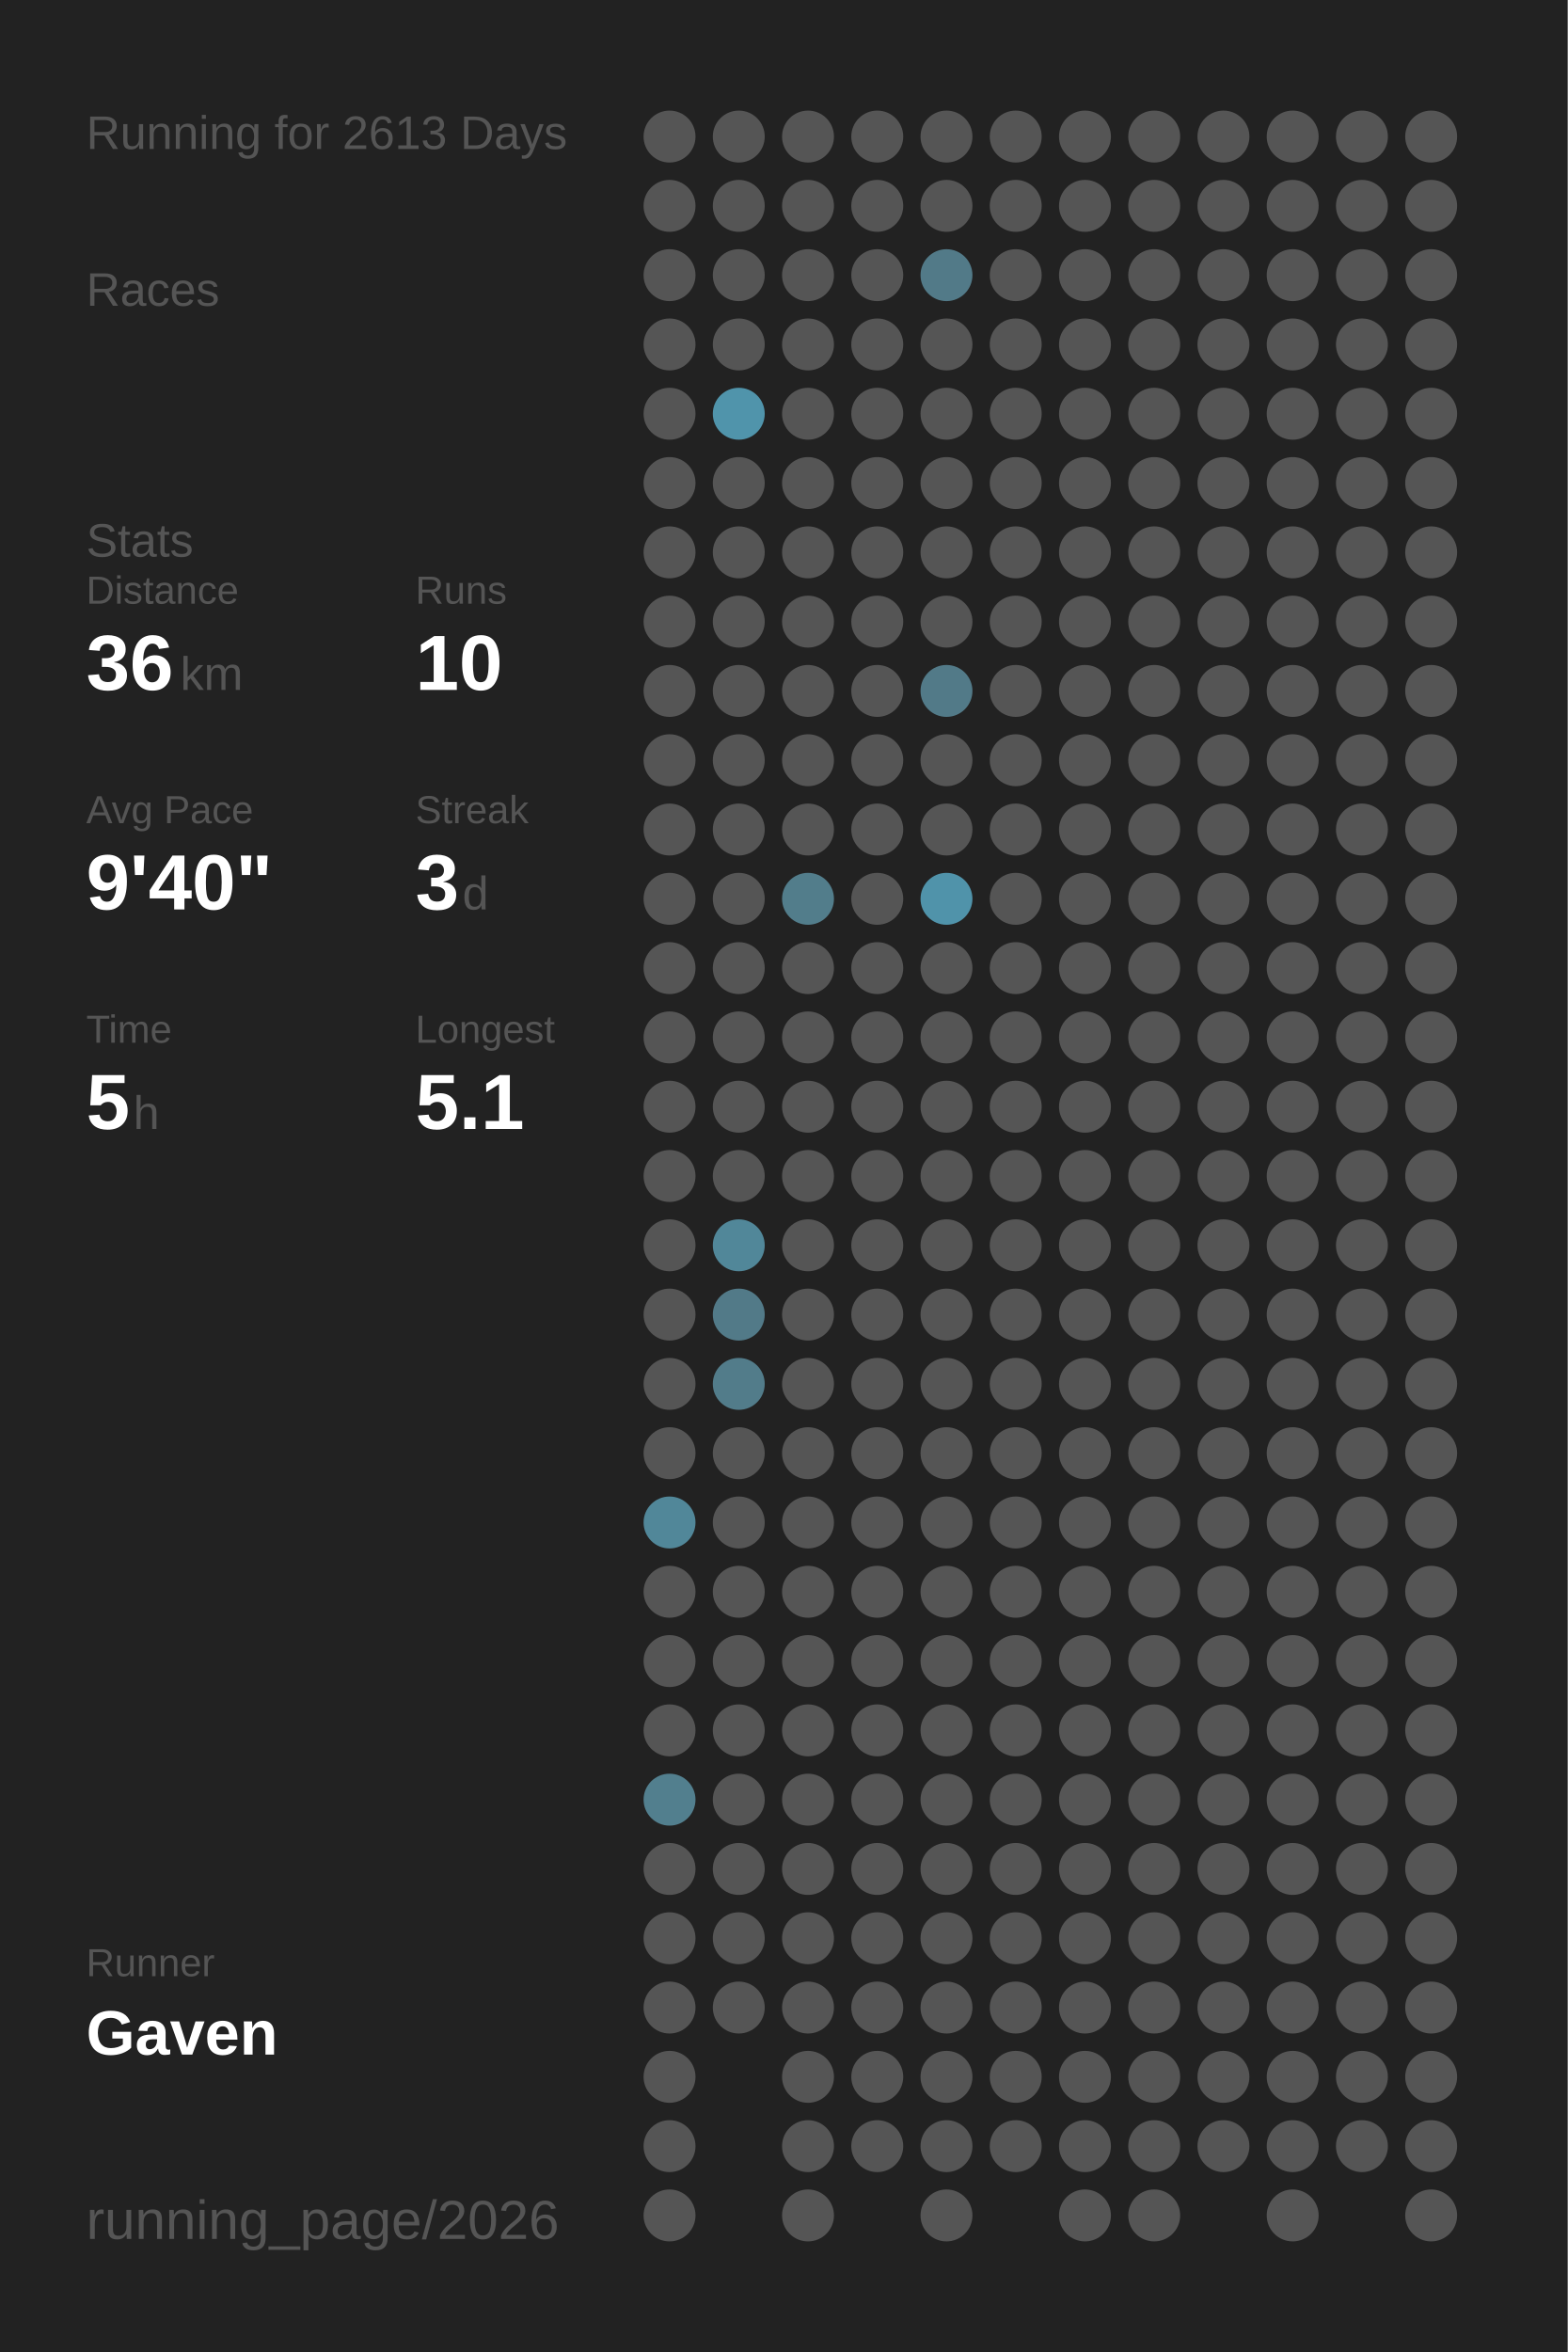
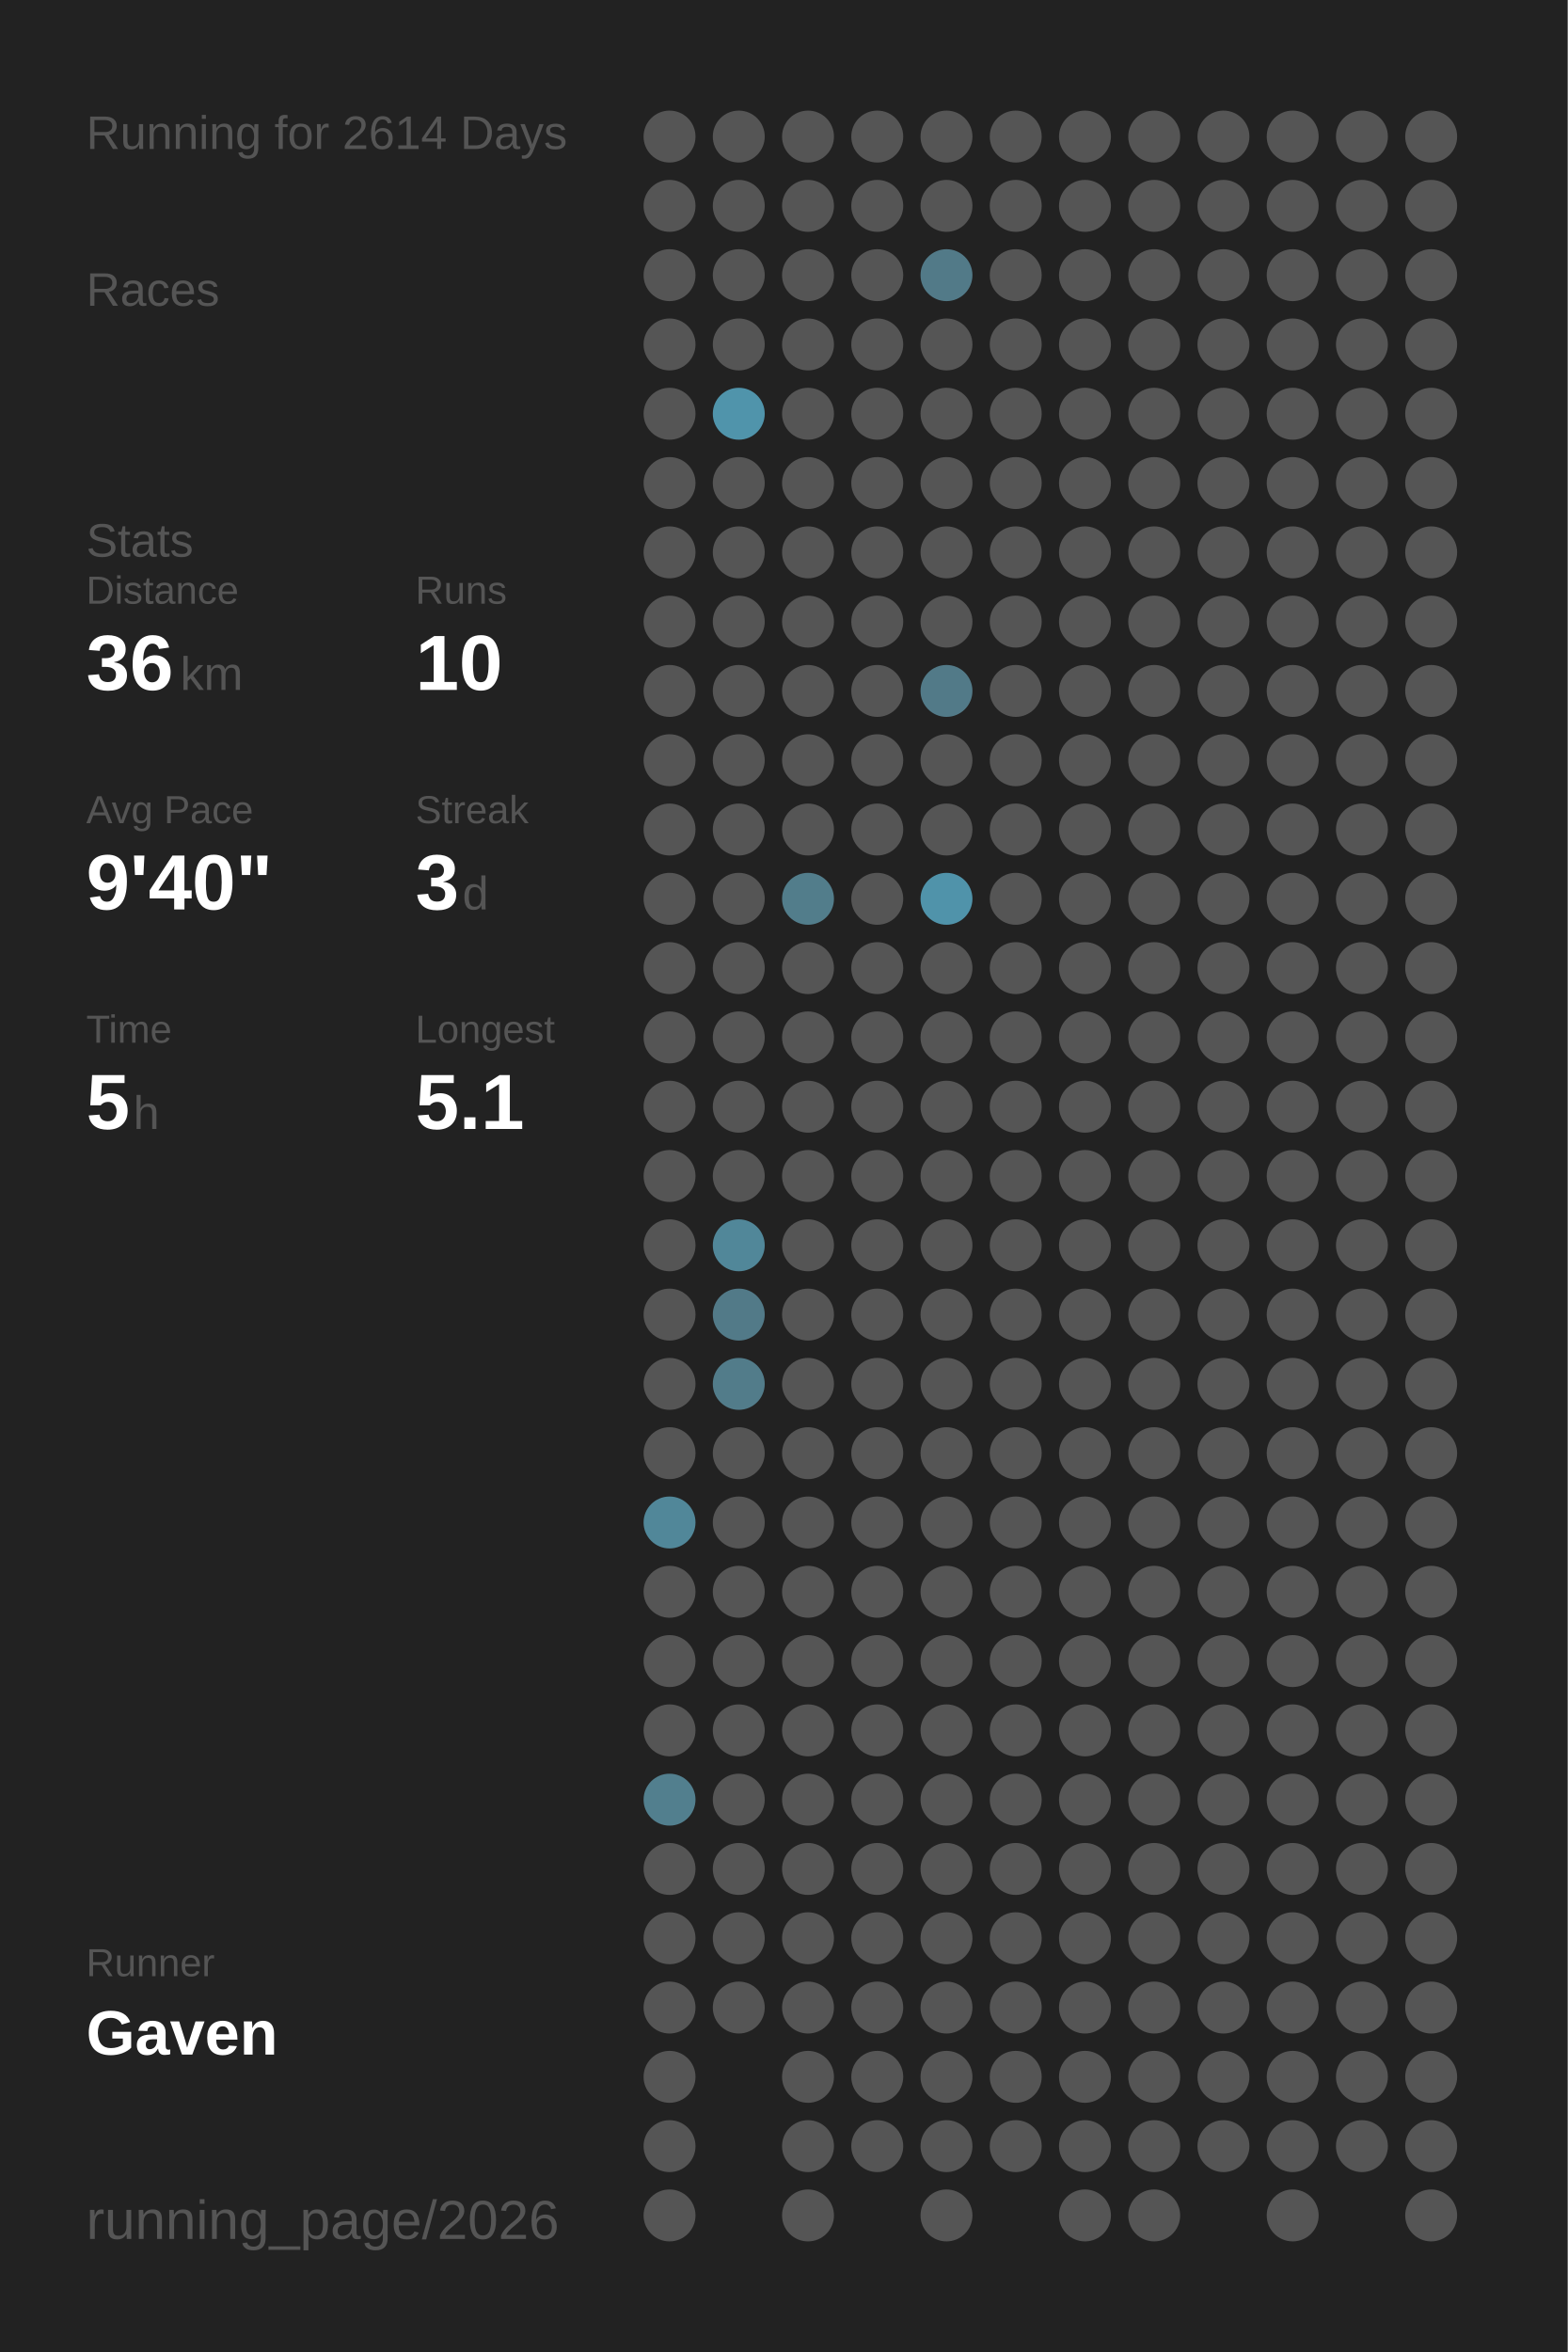
<svg xmlns="http://www.w3.org/2000/svg" baseProfile="full" height="300mm" version="1.1" viewBox="0,0,200,300" width="200mm">
  <defs />
  <rect fill="#222222" height="300" width="200" x="0" y="0" />
-   <text fill="#555555" style="font-size:6px; font-family:Arial;" x="11" y="19">Running for 2613 Days</text>
+   <text fill="#555555" style="font-size:6px; font-family:Arial;" x="11" y="19">Running for 2614 Days</text>
  <text fill="#555555" style="font-size:6px; font-family:Arial;" x="11" y="39">Races</text>
  <text fill="#555555" style="font-size:6px; font-family:Arial;" x="11" y="71">Stats</text>
  <text fill="#555555" style="font-size:5px; font-family:Arial;" x="11" y="77">Distance</text>
  <text fill="#FFFFFF" style="font-size:10px; font-family:Arial; font-weight:bold;" x="11" y="88">36</text>
  <text fill="#555555" style="font-size:6px; font-family:Arial;" x="23" y="88">km</text>
  <text fill="#555555" style="font-size:5px; font-family:Arial;" x="53" y="77">Runs</text>
  <text fill="#FFFFFF" style="font-size:10px; font-family:Arial; font-weight:bold;" x="53" y="88">10</text>
  <text fill="#555555" style="font-size:5px; font-family:Arial;" x="11" y="105">Avg Pace</text>
  <text fill="#FFFFFF" style="font-size:10px; font-family:Arial; font-weight:bold;" x="11" y="116">9'40"</text>
  <text fill="#555555" style="font-size:5px; font-family:Arial;" x="53" y="105">Streak</text>
  <text fill="#FFFFFF" style="font-size:10px; font-family:Arial; font-weight:bold;" x="53" y="116">3</text>
  <text fill="#555555" style="font-size:6px; font-family:Arial;" x="59" y="116">d</text>
  <text fill="#555555" style="font-size:5px; font-family:Arial;" x="11" y="133">Time</text>
  <text fill="#FFFFFF" style="font-size:10px; font-family:Arial; font-weight:bold;" x="11" y="144">5</text>
  <text fill="#555555" style="font-size:6px; font-family:Arial;" x="17" y="144">h</text>
  <text fill="#555555" style="font-size:5px; font-family:Arial;" x="53" y="133">Longest</text>
  <text fill="#FFFFFF" style="font-size:10px; font-family:Arial; font-weight:bold;" x="53" y="144">5.1</text>
  <text fill="#555555" style="font-size:5px; font-family:Arial;" x="11" y="252.065">Runner</text>
  <text fill="#FFFFFF" style="font-size:8px; font-family:Arial; font-weight:bold;" x="11" y="262.065">Gaven</text>
  <text fill="#555555" style="font-size:7px; font-family:Arial;" x="11" y="285.581">running_page/2026</text>
  <circle cx="85.417" cy="17.419" fill="#555555" r="3.312" />
  <circle cx="85.417" cy="26.258" fill="#555555" r="3.312" />
  <circle cx="85.417" cy="35.097" fill="#555555" r="3.312" />
  <circle cx="85.417" cy="43.935" fill="#555555" r="3.312" />
  <circle cx="85.417" cy="52.774" fill="#555555" r="3.312" />
  <circle cx="85.417" cy="61.613" fill="#555555" r="3.312" />
  <circle cx="85.417" cy="70.452" fill="#555555" r="3.312" />
  <circle cx="85.417" cy="79.29" fill="#555555" r="3.312" />
  <circle cx="85.417" cy="88.129" fill="#555555" r="3.312" />
  <circle cx="85.417" cy="96.968" fill="#555555" r="3.312" />
  <circle cx="85.417" cy="105.806" fill="#555555" r="3.312" />
  <circle cx="85.417" cy="114.645" fill="#555555" r="3.312" />
  <circle cx="85.417" cy="123.484" fill="#555555" r="3.312" />
  <circle cx="85.417" cy="132.323" fill="#555555" r="3.312" />
  <circle cx="85.417" cy="141.161" fill="#555555" r="3.312" />
  <circle cx="85.417" cy="150" fill="#555555" r="3.312" />
  <circle cx="85.417" cy="158.839" fill="#555555" r="3.312" />
  <circle cx="85.417" cy="167.677" fill="#555555" r="3.312" />
  <circle cx="85.417" cy="176.516" fill="#555555" r="3.312" />
  <circle cx="85.417" cy="185.355" fill="#555555" r="3.312" />
  <circle cx="85.417" cy="194.194" fill="#518799" r="3.312" />
  <circle cx="85.417" cy="203.032" fill="#555555" r="3.312" />
  <circle cx="85.417" cy="211.871" fill="#555555" r="3.312" />
  <circle cx="85.417" cy="220.71" fill="#555555" r="3.312" />
  <circle cx="85.417" cy="229.548" fill="#527f8e" r="3.312" />
  <circle cx="85.417" cy="238.387" fill="#555555" r="3.312" />
  <circle cx="85.417" cy="247.226" fill="#555555" r="3.312" />
  <circle cx="85.417" cy="256.065" fill="#555555" r="3.312" />
  <circle cx="85.417" cy="264.903" fill="#555555" r="3.312" />
  <circle cx="85.417" cy="273.742" fill="#555555" r="3.312" />
  <circle cx="85.417" cy="282.581" fill="#555555" r="3.312" />
  <circle cx="94.25" cy="17.419" fill="#555555" r="3.312" />
  <circle cx="94.25" cy="26.258" fill="#555555" r="3.312" />
  <circle cx="94.25" cy="35.097" fill="#555555" r="3.312" />
  <circle cx="94.25" cy="43.935" fill="#555555" r="3.312" />
  <circle cx="94.25" cy="52.774" fill="#5094ab" r="3.312" />
  <circle cx="94.25" cy="61.613" fill="#555555" r="3.312" />
  <circle cx="94.25" cy="70.452" fill="#555555" r="3.312" />
  <circle cx="94.25" cy="79.29" fill="#555555" r="3.312" />
  <circle cx="94.25" cy="88.129" fill="#555555" r="3.312" />
  <circle cx="94.25" cy="96.968" fill="#555555" r="3.312" />
  <circle cx="94.25" cy="105.806" fill="#555555" r="3.312" />
  <circle cx="94.25" cy="114.645" fill="#555555" r="3.312" />
  <circle cx="94.25" cy="123.484" fill="#555555" r="3.312" />
  <circle cx="94.25" cy="132.323" fill="#555555" r="3.312" />
  <circle cx="94.25" cy="141.161" fill="#555555" r="3.312" />
  <circle cx="94.25" cy="150" fill="#555555" r="3.312" />
  <circle cx="94.25" cy="158.839" fill="#518799" r="3.312" />
  <circle cx="94.25" cy="167.677" fill="#527a88" r="3.312" />
  <circle cx="94.25" cy="176.516" fill="#527c8a" r="3.312" />
  <circle cx="94.25" cy="185.355" fill="#555555" r="3.312" />
  <circle cx="94.25" cy="194.194" fill="#555555" r="3.312" />
  <circle cx="94.25" cy="203.032" fill="#555555" r="3.312" />
  <circle cx="94.25" cy="211.871" fill="#555555" r="3.312" />
  <circle cx="94.25" cy="220.71" fill="#555555" r="3.312" />
  <circle cx="94.25" cy="229.548" fill="#555555" r="3.312" />
  <circle cx="94.25" cy="238.387" fill="#555555" r="3.312" />
  <circle cx="94.25" cy="247.226" fill="#555555" r="3.312" />
  <circle cx="94.25" cy="256.065" fill="#555555" r="3.312" />
  <circle cx="103.083" cy="17.419" fill="#555555" r="3.312" />
  <circle cx="103.083" cy="26.258" fill="#555555" r="3.312" />
  <circle cx="103.083" cy="35.097" fill="#555555" r="3.312" />
  <circle cx="103.083" cy="43.935" fill="#555555" r="3.312" />
  <circle cx="103.083" cy="52.774" fill="#555555" r="3.312" />
  <circle cx="103.083" cy="61.613" fill="#555555" r="3.312" />
  <circle cx="103.083" cy="70.452" fill="#555555" r="3.312" />
  <circle cx="103.083" cy="79.29" fill="#555555" r="3.312" />
  <circle cx="103.083" cy="88.129" fill="#555555" r="3.312" />
  <circle cx="103.083" cy="96.968" fill="#555555" r="3.312" />
  <circle cx="103.083" cy="105.806" fill="#555555" r="3.312" />
  <circle cx="103.083" cy="114.645" fill="#527d8b" r="3.312" />
  <circle cx="103.083" cy="123.484" fill="#555555" r="3.312" />
  <circle cx="103.083" cy="132.323" fill="#555555" r="3.312" />
  <circle cx="103.083" cy="141.161" fill="#555555" r="3.312" />
  <circle cx="103.083" cy="150" fill="#555555" r="3.312" />
  <circle cx="103.083" cy="158.839" fill="#555555" r="3.312" />
  <circle cx="103.083" cy="167.677" fill="#555555" r="3.312" />
  <circle cx="103.083" cy="176.516" fill="#555555" r="3.312" />
  <circle cx="103.083" cy="185.355" fill="#555555" r="3.312" />
  <circle cx="103.083" cy="194.194" fill="#555555" r="3.312" />
  <circle cx="103.083" cy="203.032" fill="#555555" r="3.312" />
  <circle cx="103.083" cy="211.871" fill="#555555" r="3.312" />
  <circle cx="103.083" cy="220.71" fill="#555555" r="3.312" />
  <circle cx="103.083" cy="229.548" fill="#555555" r="3.312" />
  <circle cx="103.083" cy="238.387" fill="#555555" r="3.312" />
  <circle cx="103.083" cy="247.226" fill="#555555" r="3.312" />
  <circle cx="103.083" cy="256.065" fill="#555555" r="3.312" />
  <circle cx="103.083" cy="264.903" fill="#555555" r="3.312" />
  <circle cx="103.083" cy="273.742" fill="#555555" r="3.312" />
  <circle cx="103.083" cy="282.581" fill="#555555" r="3.312" />
  <circle cx="111.917" cy="17.419" fill="#555555" r="3.312" />
  <circle cx="111.917" cy="26.258" fill="#555555" r="3.312" />
  <circle cx="111.917" cy="35.097" fill="#555555" r="3.312" />
  <circle cx="111.917" cy="43.935" fill="#555555" r="3.312" />
  <circle cx="111.917" cy="52.774" fill="#555555" r="3.312" />
  <circle cx="111.917" cy="61.613" fill="#555555" r="3.312" />
  <circle cx="111.917" cy="70.452" fill="#555555" r="3.312" />
  <circle cx="111.917" cy="79.29" fill="#555555" r="3.312" />
  <circle cx="111.917" cy="88.129" fill="#555555" r="3.312" />
  <circle cx="111.917" cy="96.968" fill="#555555" r="3.312" />
  <circle cx="111.917" cy="105.806" fill="#555555" r="3.312" />
  <circle cx="111.917" cy="114.645" fill="#555555" r="3.312" />
  <circle cx="111.917" cy="123.484" fill="#555555" r="3.312" />
  <circle cx="111.917" cy="132.323" fill="#555555" r="3.312" />
  <circle cx="111.917" cy="141.161" fill="#555555" r="3.312" />
  <circle cx="111.917" cy="150" fill="#555555" r="3.312" />
  <circle cx="111.917" cy="158.839" fill="#555555" r="3.312" />
  <circle cx="111.917" cy="167.677" fill="#555555" r="3.312" />
  <circle cx="111.917" cy="176.516" fill="#555555" r="3.312" />
  <circle cx="111.917" cy="185.355" fill="#555555" r="3.312" />
  <circle cx="111.917" cy="194.194" fill="#555555" r="3.312" />
  <circle cx="111.917" cy="203.032" fill="#555555" r="3.312" />
  <circle cx="111.917" cy="211.871" fill="#555555" r="3.312" />
  <circle cx="111.917" cy="220.71" fill="#555555" r="3.312" />
  <circle cx="111.917" cy="229.548" fill="#555555" r="3.312" />
  <circle cx="111.917" cy="238.387" fill="#555555" r="3.312" />
  <circle cx="111.917" cy="247.226" fill="#555555" r="3.312" />
  <circle cx="111.917" cy="256.065" fill="#555555" r="3.312" />
  <circle cx="111.917" cy="264.903" fill="#555555" r="3.312" />
  <circle cx="111.917" cy="273.742" fill="#555555" r="3.312" />
  <circle cx="120.75" cy="17.419" fill="#555555" r="3.312" />
  <circle cx="120.75" cy="26.258" fill="#555555" r="3.312" />
  <circle cx="120.75" cy="35.097" fill="#527a88" r="3.312" />
  <circle cx="120.75" cy="43.935" fill="#555555" r="3.312" />
  <circle cx="120.75" cy="52.774" fill="#555555" r="3.312" />
  <circle cx="120.75" cy="61.613" fill="#555555" r="3.312" />
  <circle cx="120.75" cy="70.452" fill="#555555" r="3.312" />
  <circle cx="120.75" cy="79.29" fill="#555555" r="3.312" />
  <circle cx="120.75" cy="88.129" fill="#527a88" r="3.312" />
  <circle cx="120.75" cy="96.968" fill="#555555" r="3.312" />
  <circle cx="120.75" cy="105.806" fill="#555555" r="3.312" />
  <circle cx="120.75" cy="114.645" fill="#5093aa" r="3.312" />
  <circle cx="120.75" cy="123.484" fill="#555555" r="3.312" />
  <circle cx="120.75" cy="132.323" fill="#555555" r="3.312" />
  <circle cx="120.75" cy="141.161" fill="#555555" r="3.312" />
  <circle cx="120.75" cy="150" fill="#555555" r="3.312" />
  <circle cx="120.75" cy="158.839" fill="#555555" r="3.312" />
  <circle cx="120.75" cy="167.677" fill="#555555" r="3.312" />
  <circle cx="120.75" cy="176.516" fill="#555555" r="3.312" />
  <circle cx="120.75" cy="185.355" fill="#555555" r="3.312" />
  <circle cx="120.75" cy="194.194" fill="#555555" r="3.312" />
  <circle cx="120.75" cy="203.032" fill="#555555" r="3.312" />
  <circle cx="120.75" cy="211.871" fill="#555555" r="3.312" />
  <circle cx="120.75" cy="220.71" fill="#555555" r="3.312" />
  <circle cx="120.75" cy="229.548" fill="#555555" r="3.312" />
  <circle cx="120.75" cy="238.387" fill="#555555" r="3.312" />
  <circle cx="120.75" cy="247.226" fill="#555555" r="3.312" />
  <circle cx="120.75" cy="256.065" fill="#555555" r="3.312" />
  <circle cx="120.75" cy="264.903" fill="#555555" r="3.312" />
  <circle cx="120.75" cy="273.742" fill="#555555" r="3.312" />
  <circle cx="120.75" cy="282.581" fill="#555555" r="3.312" />
  <circle cx="129.583" cy="17.419" fill="#555555" r="3.312" />
  <circle cx="129.583" cy="26.258" fill="#555555" r="3.312" />
  <circle cx="129.583" cy="35.097" fill="#555555" r="3.312" />
  <circle cx="129.583" cy="43.935" fill="#555555" r="3.312" />
  <circle cx="129.583" cy="52.774" fill="#555555" r="3.312" />
  <circle cx="129.583" cy="61.613" fill="#555555" r="3.312" />
  <circle cx="129.583" cy="70.452" fill="#555555" r="3.312" />
  <circle cx="129.583" cy="79.29" fill="#555555" r="3.312" />
  <circle cx="129.583" cy="88.129" fill="#555555" r="3.312" />
  <circle cx="129.583" cy="96.968" fill="#555555" r="3.312" />
  <circle cx="129.583" cy="105.806" fill="#555555" r="3.312" />
  <circle cx="129.583" cy="114.645" fill="#555555" r="3.312" />
  <circle cx="129.583" cy="123.484" fill="#555555" r="3.312" />
  <circle cx="129.583" cy="132.323" fill="#555555" r="3.312" />
  <circle cx="129.583" cy="141.161" fill="#555555" r="3.312" />
  <circle cx="129.583" cy="150" fill="#555555" r="3.312" />
  <circle cx="129.583" cy="158.839" fill="#555555" r="3.312" />
  <circle cx="129.583" cy="167.677" fill="#555555" r="3.312" />
  <circle cx="129.583" cy="176.516" fill="#555555" r="3.312" />
  <circle cx="129.583" cy="185.355" fill="#555555" r="3.312" />
  <circle cx="129.583" cy="194.194" fill="#555555" r="3.312" />
  <circle cx="129.583" cy="203.032" fill="#555555" r="3.312" />
  <circle cx="129.583" cy="211.871" fill="#555555" r="3.312" />
  <circle cx="129.583" cy="220.71" fill="#555555" r="3.312" />
  <circle cx="129.583" cy="229.548" fill="#555555" r="3.312" />
  <circle cx="129.583" cy="238.387" fill="#555555" r="3.312" />
  <circle cx="129.583" cy="247.226" fill="#555555" r="3.312" />
  <circle cx="129.583" cy="256.065" fill="#555555" r="3.312" />
  <circle cx="129.583" cy="264.903" fill="#555555" r="3.312" />
  <circle cx="129.583" cy="273.742" fill="#555555" r="3.312" />
  <circle cx="138.417" cy="17.419" fill="#555555" r="3.312" />
  <circle cx="138.417" cy="26.258" fill="#555555" r="3.312" />
  <circle cx="138.417" cy="35.097" fill="#555555" r="3.312" />
  <circle cx="138.417" cy="43.935" fill="#555555" r="3.312" />
  <circle cx="138.417" cy="52.774" fill="#555555" r="3.312" />
  <circle cx="138.417" cy="61.613" fill="#555555" r="3.312" />
  <circle cx="138.417" cy="70.452" fill="#555555" r="3.312" />
  <circle cx="138.417" cy="79.29" fill="#555555" r="3.312" />
  <circle cx="138.417" cy="88.129" fill="#555555" r="3.312" />
  <circle cx="138.417" cy="96.968" fill="#555555" r="3.312" />
  <circle cx="138.417" cy="105.806" fill="#555555" r="3.312" />
  <circle cx="138.417" cy="114.645" fill="#555555" r="3.312" />
  <circle cx="138.417" cy="123.484" fill="#555555" r="3.312" />
  <circle cx="138.417" cy="132.323" fill="#555555" r="3.312" />
  <circle cx="138.417" cy="141.161" fill="#555555" r="3.312" />
  <circle cx="138.417" cy="150" fill="#555555" r="3.312" />
  <circle cx="138.417" cy="158.839" fill="#555555" r="3.312" />
  <circle cx="138.417" cy="167.677" fill="#555555" r="3.312" />
  <circle cx="138.417" cy="176.516" fill="#555555" r="3.312" />
  <circle cx="138.417" cy="185.355" fill="#555555" r="3.312" />
  <circle cx="138.417" cy="194.194" fill="#555555" r="3.312" />
  <circle cx="138.417" cy="203.032" fill="#555555" r="3.312" />
  <circle cx="138.417" cy="211.871" fill="#555555" r="3.312" />
  <circle cx="138.417" cy="220.71" fill="#555555" r="3.312" />
  <circle cx="138.417" cy="229.548" fill="#555555" r="3.312" />
  <circle cx="138.417" cy="238.387" fill="#555555" r="3.312" />
  <circle cx="138.417" cy="247.226" fill="#555555" r="3.312" />
  <circle cx="138.417" cy="256.065" fill="#555555" r="3.312" />
  <circle cx="138.417" cy="264.903" fill="#555555" r="3.312" />
  <circle cx="138.417" cy="273.742" fill="#555555" r="3.312" />
  <circle cx="138.417" cy="282.581" fill="#555555" r="3.312" />
  <circle cx="147.25" cy="17.419" fill="#555555" r="3.312" />
  <circle cx="147.25" cy="26.258" fill="#555555" r="3.312" />
  <circle cx="147.25" cy="35.097" fill="#555555" r="3.312" />
  <circle cx="147.25" cy="43.935" fill="#555555" r="3.312" />
  <circle cx="147.25" cy="52.774" fill="#555555" r="3.312" />
  <circle cx="147.25" cy="61.613" fill="#555555" r="3.312" />
  <circle cx="147.25" cy="70.452" fill="#555555" r="3.312" />
  <circle cx="147.25" cy="79.29" fill="#555555" r="3.312" />
  <circle cx="147.25" cy="88.129" fill="#555555" r="3.312" />
  <circle cx="147.25" cy="96.968" fill="#555555" r="3.312" />
  <circle cx="147.25" cy="105.806" fill="#555555" r="3.312" />
  <circle cx="147.25" cy="114.645" fill="#555555" r="3.312" />
  <circle cx="147.25" cy="123.484" fill="#555555" r="3.312" />
  <circle cx="147.25" cy="132.323" fill="#555555" r="3.312" />
  <circle cx="147.25" cy="141.161" fill="#555555" r="3.312" />
  <circle cx="147.25" cy="150" fill="#555555" r="3.312" />
  <circle cx="147.25" cy="158.839" fill="#555555" r="3.312" />
  <circle cx="147.25" cy="167.677" fill="#555555" r="3.312" />
  <circle cx="147.25" cy="176.516" fill="#555555" r="3.312" />
  <circle cx="147.25" cy="185.355" fill="#555555" r="3.312" />
  <circle cx="147.25" cy="194.194" fill="#555555" r="3.312" />
  <circle cx="147.25" cy="203.032" fill="#555555" r="3.312" />
  <circle cx="147.25" cy="211.871" fill="#555555" r="3.312" />
  <circle cx="147.25" cy="220.71" fill="#555555" r="3.312" />
  <circle cx="147.25" cy="229.548" fill="#555555" r="3.312" />
  <circle cx="147.25" cy="238.387" fill="#555555" r="3.312" />
  <circle cx="147.25" cy="247.226" fill="#555555" r="3.312" />
  <circle cx="147.25" cy="256.065" fill="#555555" r="3.312" />
  <circle cx="147.25" cy="264.903" fill="#555555" r="3.312" />
  <circle cx="147.25" cy="273.742" fill="#555555" r="3.312" />
  <circle cx="147.25" cy="282.581" fill="#555555" r="3.312" />
  <circle cx="156.083" cy="17.419" fill="#555555" r="3.312" />
  <circle cx="156.083" cy="26.258" fill="#555555" r="3.312" />
  <circle cx="156.083" cy="35.097" fill="#555555" r="3.312" />
  <circle cx="156.083" cy="43.935" fill="#555555" r="3.312" />
  <circle cx="156.083" cy="52.774" fill="#555555" r="3.312" />
  <circle cx="156.083" cy="61.613" fill="#555555" r="3.312" />
  <circle cx="156.083" cy="70.452" fill="#555555" r="3.312" />
  <circle cx="156.083" cy="79.29" fill="#555555" r="3.312" />
  <circle cx="156.083" cy="88.129" fill="#555555" r="3.312" />
  <circle cx="156.083" cy="96.968" fill="#555555" r="3.312" />
  <circle cx="156.083" cy="105.806" fill="#555555" r="3.312" />
  <circle cx="156.083" cy="114.645" fill="#555555" r="3.312" />
  <circle cx="156.083" cy="123.484" fill="#555555" r="3.312" />
  <circle cx="156.083" cy="132.323" fill="#555555" r="3.312" />
  <circle cx="156.083" cy="141.161" fill="#555555" r="3.312" />
  <circle cx="156.083" cy="150" fill="#555555" r="3.312" />
  <circle cx="156.083" cy="158.839" fill="#555555" r="3.312" />
  <circle cx="156.083" cy="167.677" fill="#555555" r="3.312" />
  <circle cx="156.083" cy="176.516" fill="#555555" r="3.312" />
  <circle cx="156.083" cy="185.355" fill="#555555" r="3.312" />
  <circle cx="156.083" cy="194.194" fill="#555555" r="3.312" />
  <circle cx="156.083" cy="203.032" fill="#555555" r="3.312" />
  <circle cx="156.083" cy="211.871" fill="#555555" r="3.312" />
  <circle cx="156.083" cy="220.71" fill="#555555" r="3.312" />
  <circle cx="156.083" cy="229.548" fill="#555555" r="3.312" />
  <circle cx="156.083" cy="238.387" fill="#555555" r="3.312" />
  <circle cx="156.083" cy="247.226" fill="#555555" r="3.312" />
  <circle cx="156.083" cy="256.065" fill="#555555" r="3.312" />
  <circle cx="156.083" cy="264.903" fill="#555555" r="3.312" />
  <circle cx="156.083" cy="273.742" fill="#555555" r="3.312" />
  <circle cx="164.917" cy="17.419" fill="#555555" r="3.312" />
  <circle cx="164.917" cy="26.258" fill="#555555" r="3.312" />
  <circle cx="164.917" cy="35.097" fill="#555555" r="3.312" />
  <circle cx="164.917" cy="43.935" fill="#555555" r="3.312" />
  <circle cx="164.917" cy="52.774" fill="#555555" r="3.312" />
  <circle cx="164.917" cy="61.613" fill="#555555" r="3.312" />
  <circle cx="164.917" cy="70.452" fill="#555555" r="3.312" />
  <circle cx="164.917" cy="79.29" fill="#555555" r="3.312" />
  <circle cx="164.917" cy="88.129" fill="#555555" r="3.312" />
  <circle cx="164.917" cy="96.968" fill="#555555" r="3.312" />
  <circle cx="164.917" cy="105.806" fill="#555555" r="3.312" />
  <circle cx="164.917" cy="114.645" fill="#555555" r="3.312" />
  <circle cx="164.917" cy="123.484" fill="#555555" r="3.312" />
  <circle cx="164.917" cy="132.323" fill="#555555" r="3.312" />
  <circle cx="164.917" cy="141.161" fill="#555555" r="3.312" />
  <circle cx="164.917" cy="150" fill="#555555" r="3.312" />
  <circle cx="164.917" cy="158.839" fill="#555555" r="3.312" />
  <circle cx="164.917" cy="167.677" fill="#555555" r="3.312" />
  <circle cx="164.917" cy="176.516" fill="#555555" r="3.312" />
  <circle cx="164.917" cy="185.355" fill="#555555" r="3.312" />
  <circle cx="164.917" cy="194.194" fill="#555555" r="3.312" />
  <circle cx="164.917" cy="203.032" fill="#555555" r="3.312" />
  <circle cx="164.917" cy="211.871" fill="#555555" r="3.312" />
  <circle cx="164.917" cy="220.71" fill="#555555" r="3.312" />
  <circle cx="164.917" cy="229.548" fill="#555555" r="3.312" />
  <circle cx="164.917" cy="238.387" fill="#555555" r="3.312" />
  <circle cx="164.917" cy="247.226" fill="#555555" r="3.312" />
  <circle cx="164.917" cy="256.065" fill="#555555" r="3.312" />
  <circle cx="164.917" cy="264.903" fill="#555555" r="3.312" />
  <circle cx="164.917" cy="273.742" fill="#555555" r="3.312" />
  <circle cx="164.917" cy="282.581" fill="#555555" r="3.312" />
  <circle cx="173.75" cy="17.419" fill="#555555" r="3.312" />
  <circle cx="173.75" cy="26.258" fill="#555555" r="3.312" />
  <circle cx="173.75" cy="35.097" fill="#555555" r="3.312" />
  <circle cx="173.75" cy="43.935" fill="#555555" r="3.312" />
  <circle cx="173.75" cy="52.774" fill="#555555" r="3.312" />
  <circle cx="173.75" cy="61.613" fill="#555555" r="3.312" />
  <circle cx="173.75" cy="70.452" fill="#555555" r="3.312" />
  <circle cx="173.75" cy="79.29" fill="#555555" r="3.312" />
  <circle cx="173.75" cy="88.129" fill="#555555" r="3.312" />
  <circle cx="173.75" cy="96.968" fill="#555555" r="3.312" />
  <circle cx="173.75" cy="105.806" fill="#555555" r="3.312" />
  <circle cx="173.75" cy="114.645" fill="#555555" r="3.312" />
  <circle cx="173.75" cy="123.484" fill="#555555" r="3.312" />
  <circle cx="173.75" cy="132.323" fill="#555555" r="3.312" />
  <circle cx="173.75" cy="141.161" fill="#555555" r="3.312" />
  <circle cx="173.75" cy="150" fill="#555555" r="3.312" />
  <circle cx="173.75" cy="158.839" fill="#555555" r="3.312" />
  <circle cx="173.75" cy="167.677" fill="#555555" r="3.312" />
  <circle cx="173.75" cy="176.516" fill="#555555" r="3.312" />
  <circle cx="173.75" cy="185.355" fill="#555555" r="3.312" />
  <circle cx="173.75" cy="194.194" fill="#555555" r="3.312" />
  <circle cx="173.75" cy="203.032" fill="#555555" r="3.312" />
  <circle cx="173.75" cy="211.871" fill="#555555" r="3.312" />
  <circle cx="173.75" cy="220.71" fill="#555555" r="3.312" />
  <circle cx="173.75" cy="229.548" fill="#555555" r="3.312" />
  <circle cx="173.75" cy="238.387" fill="#555555" r="3.312" />
  <circle cx="173.75" cy="247.226" fill="#555555" r="3.312" />
  <circle cx="173.75" cy="256.065" fill="#555555" r="3.312" />
  <circle cx="173.75" cy="264.903" fill="#555555" r="3.312" />
  <circle cx="173.75" cy="273.742" fill="#555555" r="3.312" />
  <circle cx="182.583" cy="17.419" fill="#555555" r="3.312" />
  <circle cx="182.583" cy="26.258" fill="#555555" r="3.312" />
  <circle cx="182.583" cy="35.097" fill="#555555" r="3.312" />
  <circle cx="182.583" cy="43.935" fill="#555555" r="3.312" />
  <circle cx="182.583" cy="52.774" fill="#555555" r="3.312" />
  <circle cx="182.583" cy="61.613" fill="#555555" r="3.312" />
  <circle cx="182.583" cy="70.452" fill="#555555" r="3.312" />
  <circle cx="182.583" cy="79.29" fill="#555555" r="3.312" />
  <circle cx="182.583" cy="88.129" fill="#555555" r="3.312" />
  <circle cx="182.583" cy="96.968" fill="#555555" r="3.312" />
  <circle cx="182.583" cy="105.806" fill="#555555" r="3.312" />
  <circle cx="182.583" cy="114.645" fill="#555555" r="3.312" />
  <circle cx="182.583" cy="123.484" fill="#555555" r="3.312" />
  <circle cx="182.583" cy="132.323" fill="#555555" r="3.312" />
  <circle cx="182.583" cy="141.161" fill="#555555" r="3.312" />
  <circle cx="182.583" cy="150" fill="#555555" r="3.312" />
  <circle cx="182.583" cy="158.839" fill="#555555" r="3.312" />
  <circle cx="182.583" cy="167.677" fill="#555555" r="3.312" />
  <circle cx="182.583" cy="176.516" fill="#555555" r="3.312" />
  <circle cx="182.583" cy="185.355" fill="#555555" r="3.312" />
  <circle cx="182.583" cy="194.194" fill="#555555" r="3.312" />
  <circle cx="182.583" cy="203.032" fill="#555555" r="3.312" />
  <circle cx="182.583" cy="211.871" fill="#555555" r="3.312" />
  <circle cx="182.583" cy="220.71" fill="#555555" r="3.312" />
  <circle cx="182.583" cy="229.548" fill="#555555" r="3.312" />
  <circle cx="182.583" cy="238.387" fill="#555555" r="3.312" />
  <circle cx="182.583" cy="247.226" fill="#555555" r="3.312" />
  <circle cx="182.583" cy="256.065" fill="#555555" r="3.312" />
  <circle cx="182.583" cy="264.903" fill="#555555" r="3.312" />
  <circle cx="182.583" cy="273.742" fill="#555555" r="3.312" />
  <circle cx="182.583" cy="282.581" fill="#555555" r="3.312" />
</svg>
